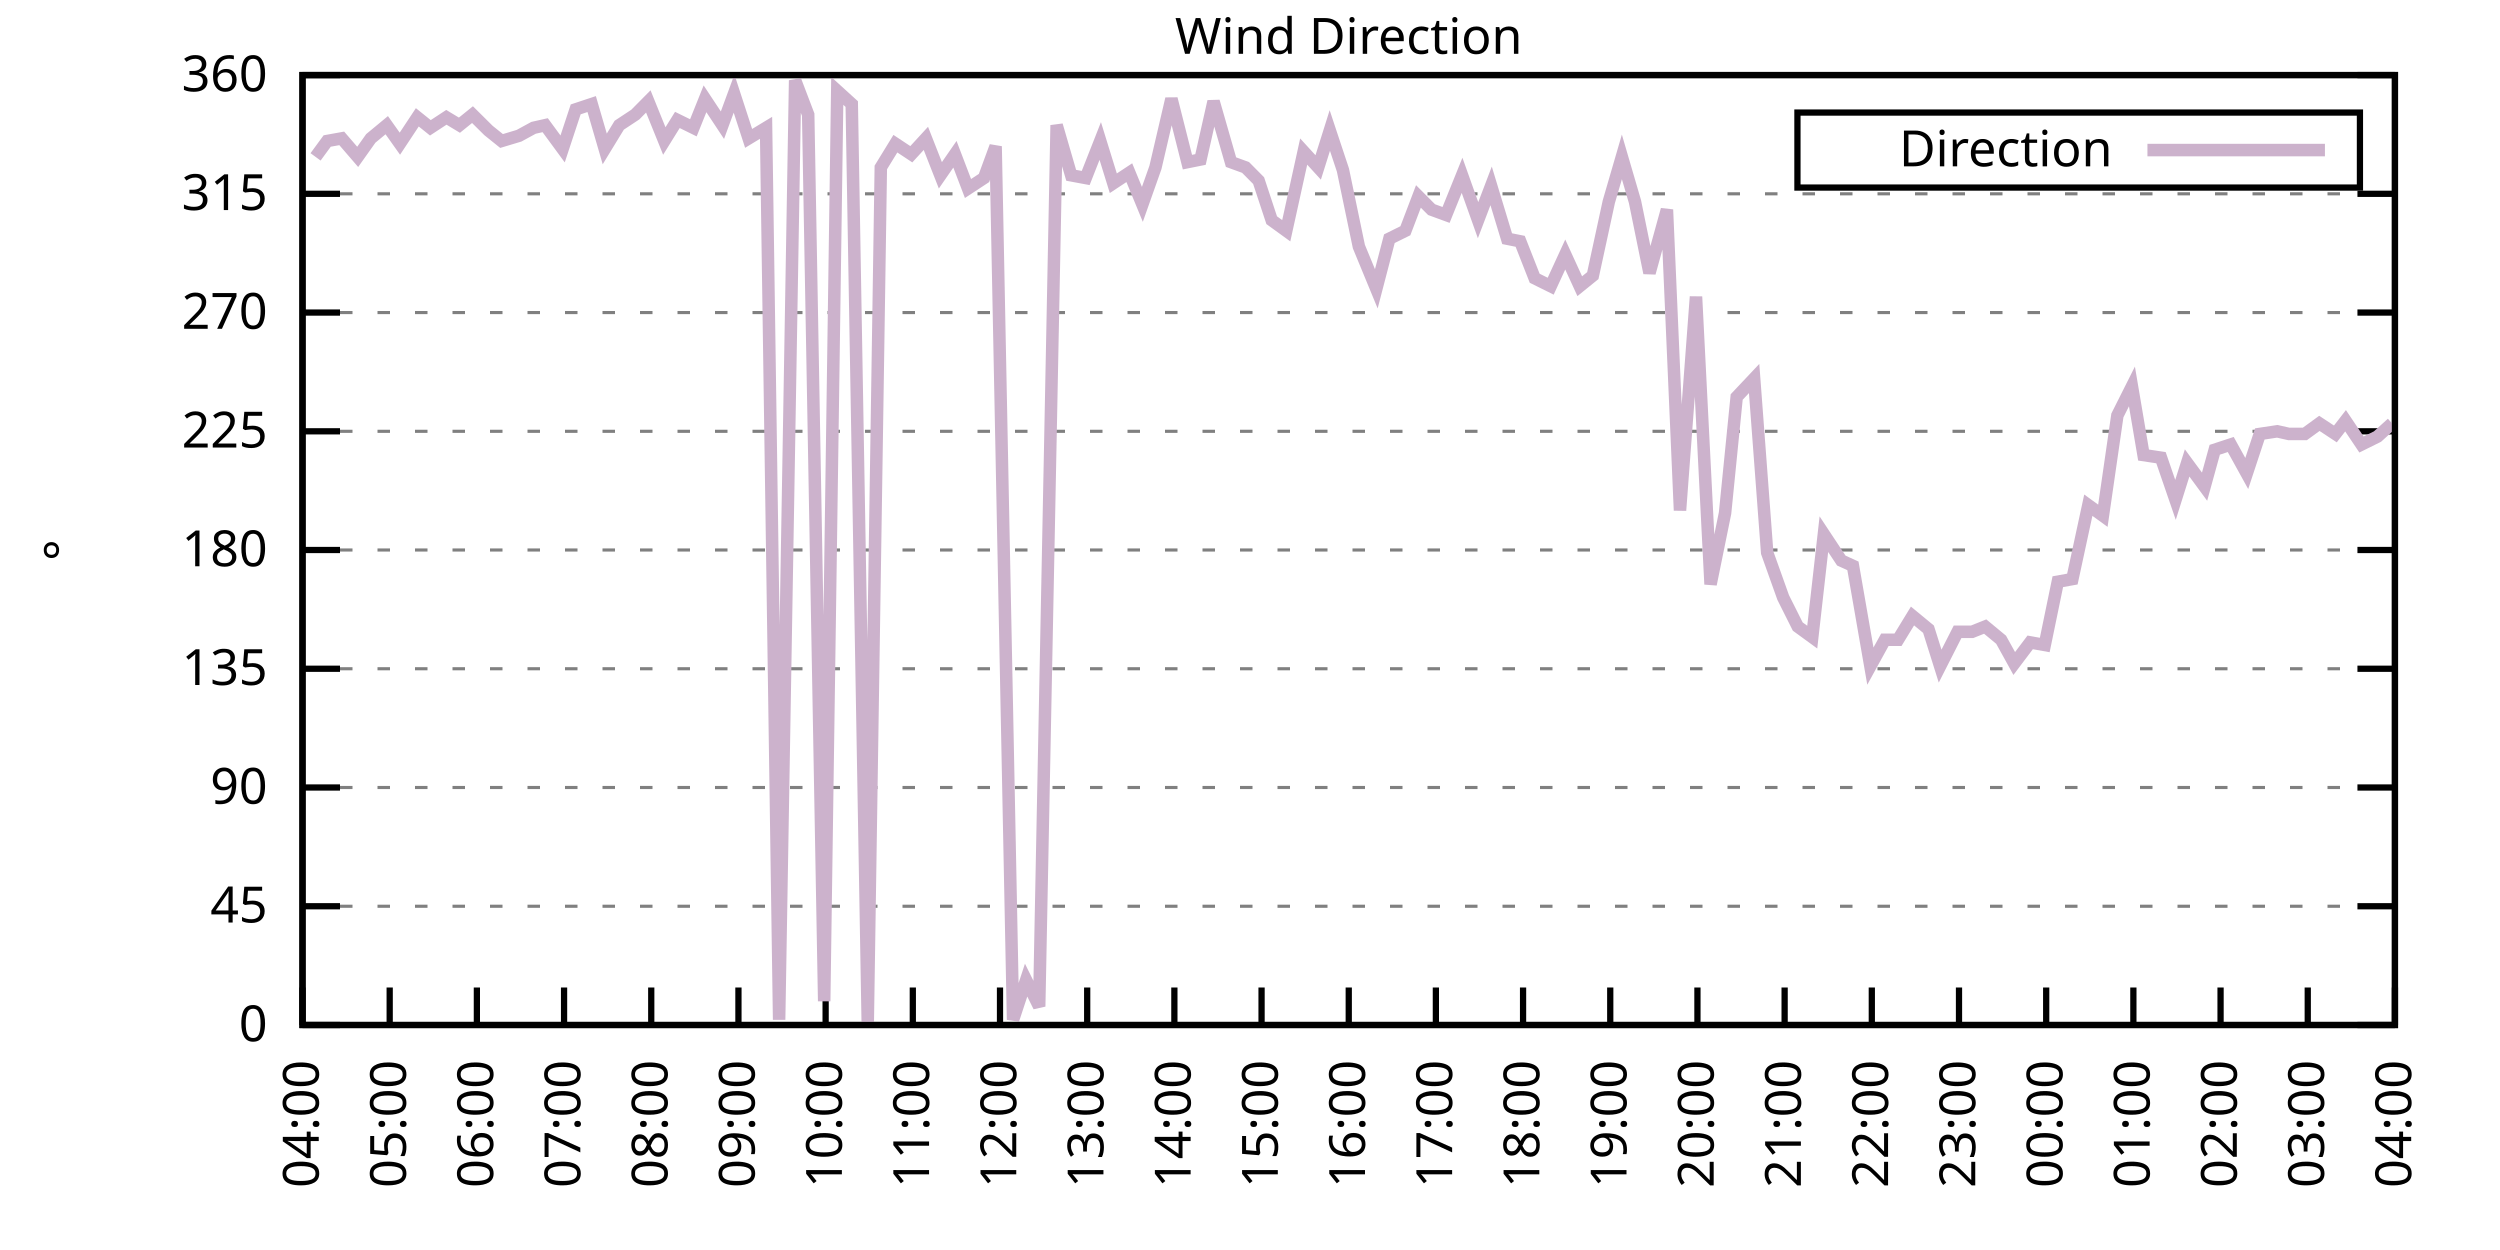
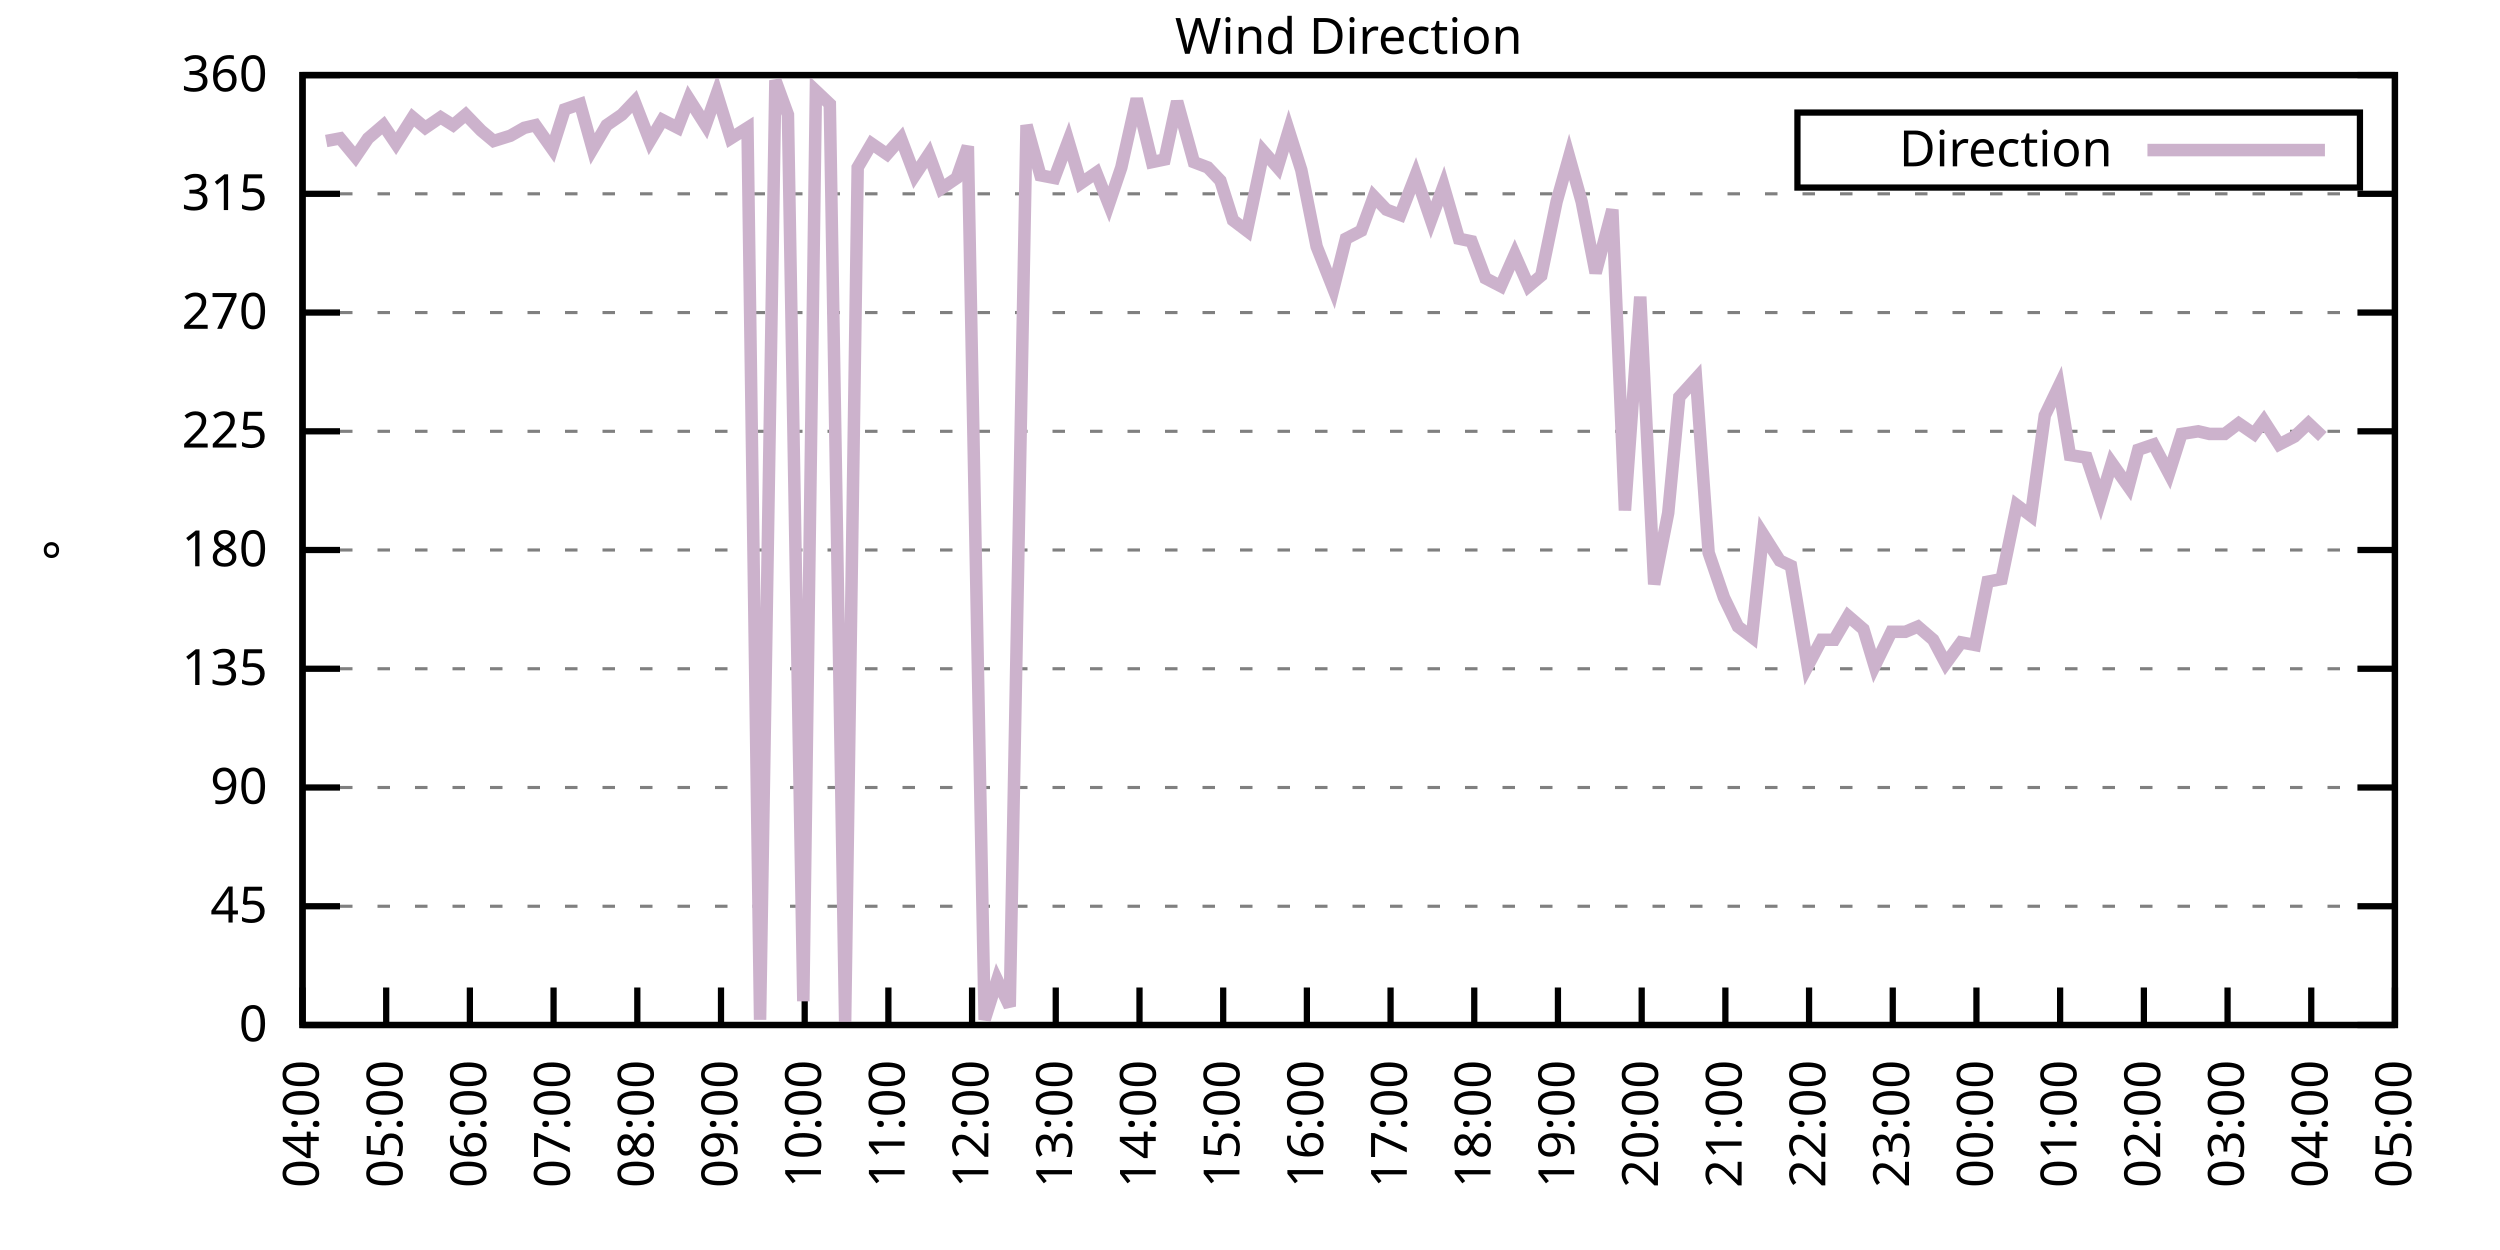
<svg xmlns="http://www.w3.org/2000/svg" xmlns:xlink="http://www.w3.org/1999/xlink" width="400" height="200" viewBox="0 0 400 200">
  <g id="gnuplot_canvas">
    <rect x="0" y="0" width="400" height="200" fill="none" />
    <defs>
      <circle id="gpDot" r="0.5" stroke-width="0.5" stroke="currentColor" />
      <path id="gpPt0" stroke-width="0.333" stroke="currentColor" d="M-1,0 h2 M0,-1 v2" />
      <path id="gpPt1" stroke-width="0.333" stroke="currentColor" d="M-1,-1 L1,1 M1,-1 L-1,1" />
      <path id="gpPt2" stroke-width="0.333" stroke="currentColor" d="M-1,0 L1,0 M0,-1 L0,1 M-1,-1 L1,1 M-1,1 L1,-1" />
      <rect id="gpPt3" stroke-width="0.333" stroke="currentColor" x="-1" y="-1" width="2" height="2" />
      <rect id="gpPt4" stroke-width="0.333" stroke="currentColor" fill="currentColor" x="-1" y="-1" width="2" height="2" />
      <circle id="gpPt5" stroke-width="0.333" stroke="currentColor" cx="0" cy="0" r="1" />
      <use xlink:href="#gpPt5" id="gpPt6" fill="currentColor" stroke="none" />
      <path id="gpPt7" stroke-width="0.333" stroke="currentColor" d="M0,-1.33 L-1.33,0.67 L1.33,0.67 z" />
      <use xlink:href="#gpPt7" id="gpPt8" fill="currentColor" stroke="none" />
      <use xlink:href="#gpPt7" id="gpPt9" stroke="currentColor" transform="rotate(180)" />
      <use xlink:href="#gpPt9" id="gpPt10" fill="currentColor" stroke="none" />
      <use xlink:href="#gpPt3" id="gpPt11" stroke="currentColor" transform="rotate(45)" />
      <use xlink:href="#gpPt11" id="gpPt12" fill="currentColor" stroke="none" />
      <path id="gpPt13" stroke-width="0.333" stroke="currentColor" d="M0,1.330 L1.265,0.411 L0.782,-1.067 L-0.782,-1.076 L-1.265,0.411 z" />
      <use xlink:href="#gpPt13" id="gpPt14" fill="currentColor" stroke="none" />
      <filter id="textbox" filterUnits="objectBoundingBox" x="0" y="0" height="1" width="1">
        <feFlood flood-color="white" flood-opacity="1" result="bgnd" />
        <feComposite in="SourceGraphic" in2="bgnd" operator="atop" />
      </filter>
      <filter id="greybox" filterUnits="objectBoundingBox" x="0" y="0" height="1" width="1">
        <feFlood flood-color="lightgrey" flood-opacity="1" result="grey" />
        <feComposite in="SourceGraphic" in2="grey" operator="atop" />
      </filter>
    </defs>
    <g fill="none" color="white" stroke="currentColor" stroke-width="1.00" stroke-linecap="butt" stroke-linejoin="miter">
</g>
    <g fill="none" color="black" stroke="currentColor" stroke-width="1.00" stroke-linecap="butt" stroke-linejoin="miter">
      <g stroke="none" shape-rendering="crispEdges">
        <polygon fill="rgb(255, 255, 255)" points="48.40,164.00 383.18,164.00 383.18,12.02 48.40,12.02 " />
      </g>
    </g>
    <g fill="none" color="black" stroke="currentColor" stroke-width="1.00" stroke-linecap="butt" stroke-linejoin="miter">
</g>
    <g fill="none" color="black" stroke="black" stroke-width="0.50" stroke-linecap="butt" stroke-linejoin="miter">
</g>
    <g fill="none" color="gray" stroke="currentColor" stroke-width="0.50" stroke-linecap="butt" stroke-linejoin="miter">
      <path stroke="gray" stroke-dasharray="2,4" class="gridline" d="M48.40,164.00 L383.19,164.00  " />
    </g>
    <g fill="none" color="gray" stroke="gray" stroke-width="1.00" stroke-linecap="butt" stroke-linejoin="miter">
</g>
    <g fill="none" color="black" stroke="currentColor" stroke-width="1.00" stroke-linecap="butt" stroke-linejoin="miter">
      <path stroke="black" d="M48.40,164.00 L54.40,164.00 M383.19,164.00 L377.19,164.00  " />
      <g transform="translate(42.80,166.60)" stroke="none" fill="black" font-family="Sans" font-size="8.00" text-anchor="end">
        <text>
          <tspan font-family="Sans"> 0</tspan>
        </text>
      </g>
    </g>
    <g fill="none" color="black" stroke="currentColor" stroke-width="1.00" stroke-linecap="butt" stroke-linejoin="miter">
</g>
    <g fill="none" color="black" stroke="black" stroke-width="0.50" stroke-linecap="butt" stroke-linejoin="miter">
</g>
    <g fill="none" color="gray" stroke="currentColor" stroke-width="0.50" stroke-linecap="butt" stroke-linejoin="miter">
      <path stroke="gray" stroke-dasharray="2,4" class="gridline" d="M48.40,145.00 L383.19,145.00  " />
    </g>
    <g fill="none" color="gray" stroke="gray" stroke-width="1.00" stroke-linecap="butt" stroke-linejoin="miter">
</g>
    <g fill="none" color="black" stroke="currentColor" stroke-width="1.00" stroke-linecap="butt" stroke-linejoin="miter">
      <path stroke="black" d="M48.40,145.00 L54.40,145.00 M383.19,145.00 L377.19,145.00  " />
      <g transform="translate(42.80,147.60)" stroke="none" fill="black" font-family="Sans" font-size="8.00" text-anchor="end">
        <text>
          <tspan font-family="Sans"> 45</tspan>
        </text>
      </g>
    </g>
    <g fill="none" color="black" stroke="currentColor" stroke-width="1.00" stroke-linecap="butt" stroke-linejoin="miter">
</g>
    <g fill="none" color="black" stroke="black" stroke-width="0.50" stroke-linecap="butt" stroke-linejoin="miter">
</g>
    <g fill="none" color="gray" stroke="currentColor" stroke-width="0.50" stroke-linecap="butt" stroke-linejoin="miter">
      <path stroke="gray" stroke-dasharray="2,4" class="gridline" d="M48.40,126.00 L383.19,126.00  " />
    </g>
    <g fill="none" color="gray" stroke="gray" stroke-width="1.00" stroke-linecap="butt" stroke-linejoin="miter">
</g>
    <g fill="none" color="black" stroke="currentColor" stroke-width="1.00" stroke-linecap="butt" stroke-linejoin="miter">
      <path stroke="black" d="M48.40,126.00 L54.40,126.00 M383.19,126.00 L377.19,126.00  " />
      <g transform="translate(42.80,128.60)" stroke="none" fill="black" font-family="Sans" font-size="8.00" text-anchor="end">
        <text>
          <tspan font-family="Sans"> 90</tspan>
        </text>
      </g>
    </g>
    <g fill="none" color="black" stroke="currentColor" stroke-width="1.00" stroke-linecap="butt" stroke-linejoin="miter">
</g>
    <g fill="none" color="black" stroke="black" stroke-width="0.50" stroke-linecap="butt" stroke-linejoin="miter">
</g>
    <g fill="none" color="gray" stroke="currentColor" stroke-width="0.50" stroke-linecap="butt" stroke-linejoin="miter">
      <path stroke="gray" stroke-dasharray="2,4" class="gridline" d="M48.40,107.00 L383.19,107.00  " />
    </g>
    <g fill="none" color="gray" stroke="gray" stroke-width="1.00" stroke-linecap="butt" stroke-linejoin="miter">
</g>
    <g fill="none" color="black" stroke="currentColor" stroke-width="1.00" stroke-linecap="butt" stroke-linejoin="miter">
      <path stroke="black" d="M48.40,107.00 L54.40,107.00 M383.19,107.00 L377.19,107.00  " />
      <g transform="translate(42.80,109.60)" stroke="none" fill="black" font-family="Sans" font-size="8.00" text-anchor="end">
        <text>
          <tspan font-family="Sans"> 135</tspan>
        </text>
      </g>
    </g>
    <g fill="none" color="black" stroke="currentColor" stroke-width="1.00" stroke-linecap="butt" stroke-linejoin="miter">
</g>
    <g fill="none" color="black" stroke="black" stroke-width="0.50" stroke-linecap="butt" stroke-linejoin="miter">
</g>
    <g fill="none" color="gray" stroke="currentColor" stroke-width="0.50" stroke-linecap="butt" stroke-linejoin="miter">
      <path stroke="gray" stroke-dasharray="2,4" class="gridline" d="M48.40,88.00 L383.19,88.00  " />
    </g>
    <g fill="none" color="gray" stroke="gray" stroke-width="1.00" stroke-linecap="butt" stroke-linejoin="miter">
</g>
    <g fill="none" color="black" stroke="currentColor" stroke-width="1.00" stroke-linecap="butt" stroke-linejoin="miter">
      <path stroke="black" d="M48.40,88.00 L54.40,88.00 M383.19,88.00 L377.19,88.00  " />
      <g transform="translate(42.80,90.60)" stroke="none" fill="black" font-family="Sans" font-size="8.00" text-anchor="end">
        <text>
          <tspan font-family="Sans"> 180</tspan>
        </text>
      </g>
    </g>
    <g fill="none" color="black" stroke="currentColor" stroke-width="1.00" stroke-linecap="butt" stroke-linejoin="miter">
</g>
    <g fill="none" color="black" stroke="black" stroke-width="0.50" stroke-linecap="butt" stroke-linejoin="miter">
</g>
    <g fill="none" color="gray" stroke="currentColor" stroke-width="0.50" stroke-linecap="butt" stroke-linejoin="miter">
      <path stroke="gray" stroke-dasharray="2,4" class="gridline" d="M48.40,69.01 L383.19,69.01  " />
    </g>
    <g fill="none" color="gray" stroke="gray" stroke-width="1.00" stroke-linecap="butt" stroke-linejoin="miter">
</g>
    <g fill="none" color="black" stroke="currentColor" stroke-width="1.00" stroke-linecap="butt" stroke-linejoin="miter">
      <path stroke="black" d="M48.40,69.01 L54.40,69.01 M383.19,69.01 L377.19,69.01  " />
      <g transform="translate(42.80,71.61)" stroke="none" fill="black" font-family="Sans" font-size="8.00" text-anchor="end">
        <text>
          <tspan font-family="Sans"> 225</tspan>
        </text>
      </g>
    </g>
    <g fill="none" color="black" stroke="currentColor" stroke-width="1.00" stroke-linecap="butt" stroke-linejoin="miter">
</g>
    <g fill="none" color="black" stroke="black" stroke-width="0.50" stroke-linecap="butt" stroke-linejoin="miter">
</g>
    <g fill="none" color="gray" stroke="currentColor" stroke-width="0.50" stroke-linecap="butt" stroke-linejoin="miter">
      <path stroke="gray" stroke-dasharray="2,4" class="gridline" d="M48.40,50.01 L383.19,50.01  " />
    </g>
    <g fill="none" color="gray" stroke="gray" stroke-width="1.00" stroke-linecap="butt" stroke-linejoin="miter">
</g>
    <g fill="none" color="black" stroke="currentColor" stroke-width="1.00" stroke-linecap="butt" stroke-linejoin="miter">
      <path stroke="black" d="M48.40,50.01 L54.40,50.01 M383.19,50.01 L377.19,50.01  " />
      <g transform="translate(42.80,52.61)" stroke="none" fill="black" font-family="Sans" font-size="8.00" text-anchor="end">
        <text>
          <tspan font-family="Sans"> 270</tspan>
        </text>
      </g>
    </g>
    <g fill="none" color="black" stroke="currentColor" stroke-width="1.00" stroke-linecap="butt" stroke-linejoin="miter">
</g>
    <g fill="none" color="black" stroke="black" stroke-width="0.50" stroke-linecap="butt" stroke-linejoin="miter">
</g>
    <g fill="none" color="gray" stroke="currentColor" stroke-width="0.50" stroke-linecap="butt" stroke-linejoin="miter">
      <path stroke="gray" stroke-dasharray="2,4" class="gridline" d="M48.40,31.01 L383.19,31.01  " />
    </g>
    <g fill="none" color="gray" stroke="gray" stroke-width="1.00" stroke-linecap="butt" stroke-linejoin="miter">
</g>
    <g fill="none" color="black" stroke="currentColor" stroke-width="1.00" stroke-linecap="butt" stroke-linejoin="miter">
      <path stroke="black" d="M48.40,31.01 L54.40,31.01 M383.19,31.01 L377.19,31.01  " />
      <g transform="translate(42.80,33.61)" stroke="none" fill="black" font-family="Sans" font-size="8.00" text-anchor="end">
        <text>
          <tspan font-family="Sans"> 315</tspan>
        </text>
      </g>
    </g>
    <g fill="none" color="black" stroke="currentColor" stroke-width="1.00" stroke-linecap="butt" stroke-linejoin="miter">
</g>
    <g fill="none" color="black" stroke="black" stroke-width="0.50" stroke-linecap="butt" stroke-linejoin="miter">
</g>
    <g fill="none" color="gray" stroke="currentColor" stroke-width="0.50" stroke-linecap="butt" stroke-linejoin="miter">
      <path stroke="gray" stroke-dasharray="2,4" class="gridline" d="M48.40,12.01 L383.19,12.01  " />
    </g>
    <g fill="none" color="gray" stroke="gray" stroke-width="1.00" stroke-linecap="butt" stroke-linejoin="miter">
</g>
    <g fill="none" color="black" stroke="currentColor" stroke-width="1.00" stroke-linecap="butt" stroke-linejoin="miter">
      <path stroke="black" d="M48.40,12.01 L54.40,12.01 M383.19,12.01 L377.19,12.01  " />
      <g transform="translate(42.80,14.61)" stroke="none" fill="black" font-family="Sans" font-size="8.00" text-anchor="end">
        <text>
          <tspan font-family="Sans"> 360</tspan>
        </text>
      </g>
    </g>
    <g fill="none" color="black" stroke="currentColor" stroke-width="1.00" stroke-linecap="butt" stroke-linejoin="miter">
      <path stroke="black" d="M48.40,164.00 L48.40,158.00  " />
      <g transform="translate(51.00,169.60) rotate(270.00)" stroke="none" fill="black" font-family="Sans" font-size="8.00" text-anchor="end">
        <text>
          <tspan font-family="Sans">04:00</tspan>
        </text>
      </g>
    </g>
    <g fill="none" color="black" stroke="currentColor" stroke-width="1.00" stroke-linecap="butt" stroke-linejoin="miter">
-       <path stroke="black" d="M62.35,164.00 L62.35,158.00  " />
-       <g transform="translate(64.95,169.60) rotate(270.00)" stroke="none" fill="black" font-family="Sans" font-size="8.00" text-anchor="end">
+       <path stroke="black" d="M61.79,164.00 L61.79,158.00  " />
+       <g transform="translate(64.39,169.60) rotate(270.00)" stroke="none" fill="black" font-family="Sans" font-size="8.00" text-anchor="end">
        <text>
          <tspan font-family="Sans">05:00</tspan>
        </text>
      </g>
    </g>
    <g fill="none" color="black" stroke="currentColor" stroke-width="1.00" stroke-linecap="butt" stroke-linejoin="miter">
-       <path stroke="black" d="M76.30,164.00 L76.30,158.00  " />
-       <g transform="translate(78.90,169.60) rotate(270.00)" stroke="none" fill="black" font-family="Sans" font-size="8.00" text-anchor="end">
+       <path stroke="black" d="M75.18,164.00 L75.18,158.00  " />
+       <g transform="translate(77.78,169.60) rotate(270.00)" stroke="none" fill="black" font-family="Sans" font-size="8.00" text-anchor="end">
        <text>
          <tspan font-family="Sans">06:00</tspan>
        </text>
      </g>
    </g>
    <g fill="none" color="black" stroke="currentColor" stroke-width="1.00" stroke-linecap="butt" stroke-linejoin="miter">
-       <path stroke="black" d="M90.25,164.00 L90.25,158.00  " />
-       <g transform="translate(92.85,169.60) rotate(270.00)" stroke="none" fill="black" font-family="Sans" font-size="8.00" text-anchor="end">
+       <path stroke="black" d="M88.57,164.00 L88.57,158.00  " />
+       <g transform="translate(91.17,169.60) rotate(270.00)" stroke="none" fill="black" font-family="Sans" font-size="8.00" text-anchor="end">
        <text>
          <tspan font-family="Sans">07:00</tspan>
        </text>
      </g>
    </g>
    <g fill="none" color="black" stroke="currentColor" stroke-width="1.00" stroke-linecap="butt" stroke-linejoin="miter">
-       <path stroke="black" d="M104.20,164.00 L104.20,158.00  " />
-       <g transform="translate(106.80,169.60) rotate(270.00)" stroke="none" fill="black" font-family="Sans" font-size="8.00" text-anchor="end">
+       <path stroke="black" d="M101.97,164.00 L101.97,158.00  " />
+       <g transform="translate(104.57,169.60) rotate(270.00)" stroke="none" fill="black" font-family="Sans" font-size="8.00" text-anchor="end">
        <text>
          <tspan font-family="Sans">08:00</tspan>
        </text>
      </g>
    </g>
    <g fill="none" color="black" stroke="currentColor" stroke-width="1.00" stroke-linecap="butt" stroke-linejoin="miter">
-       <path stroke="black" d="M118.15,164.00 L118.15,158.00  " />
-       <g transform="translate(120.75,169.60) rotate(270.00)" stroke="none" fill="black" font-family="Sans" font-size="8.00" text-anchor="end">
+       <path stroke="black" d="M115.36,164.00 L115.36,158.00  " />
+       <g transform="translate(117.96,169.60) rotate(270.00)" stroke="none" fill="black" font-family="Sans" font-size="8.00" text-anchor="end">
        <text>
          <tspan font-family="Sans">09:00</tspan>
        </text>
      </g>
    </g>
    <g fill="none" color="black" stroke="currentColor" stroke-width="1.00" stroke-linecap="butt" stroke-linejoin="miter">
-       <path stroke="black" d="M132.10,164.00 L132.10,158.00  " />
-       <g transform="translate(134.70,169.60) rotate(270.00)" stroke="none" fill="black" font-family="Sans" font-size="8.00" text-anchor="end">
+       <path stroke="black" d="M128.75,164.00 L128.75,158.00  " />
+       <g transform="translate(131.35,169.60) rotate(270.00)" stroke="none" fill="black" font-family="Sans" font-size="8.00" text-anchor="end">
        <text>
          <tspan font-family="Sans">10:00</tspan>
        </text>
      </g>
    </g>
    <g fill="none" color="black" stroke="currentColor" stroke-width="1.00" stroke-linecap="butt" stroke-linejoin="miter">
-       <path stroke="black" d="M146.05,164.00 L146.05,158.00  " />
-       <g transform="translate(148.65,169.60) rotate(270.00)" stroke="none" fill="black" font-family="Sans" font-size="8.00" text-anchor="end">
+       <path stroke="black" d="M142.14,164.00 L142.14,158.00  " />
+       <g transform="translate(144.74,169.60) rotate(270.00)" stroke="none" fill="black" font-family="Sans" font-size="8.00" text-anchor="end">
        <text>
          <tspan font-family="Sans">11:00</tspan>
        </text>
      </g>
    </g>
    <g fill="none" color="black" stroke="currentColor" stroke-width="1.00" stroke-linecap="butt" stroke-linejoin="miter">
-       <path stroke="black" d="M160.00,164.00 L160.00,158.00  " />
-       <g transform="translate(162.60,169.60) rotate(270.00)" stroke="none" fill="black" font-family="Sans" font-size="8.00" text-anchor="end">
+       <path stroke="black" d="M155.53,164.00 L155.53,158.00  " />
+       <g transform="translate(158.13,169.60) rotate(270.00)" stroke="none" fill="black" font-family="Sans" font-size="8.00" text-anchor="end">
        <text>
          <tspan font-family="Sans">12:00</tspan>
        </text>
      </g>
    </g>
    <g fill="none" color="black" stroke="currentColor" stroke-width="1.00" stroke-linecap="butt" stroke-linejoin="miter">
-       <path stroke="black" d="M173.95,164.00 L173.95,158.00  " />
-       <g transform="translate(176.55,169.60) rotate(270.00)" stroke="none" fill="black" font-family="Sans" font-size="8.00" text-anchor="end">
+       <path stroke="black" d="M168.92,164.00 L168.92,158.00  " />
+       <g transform="translate(171.52,169.60) rotate(270.00)" stroke="none" fill="black" font-family="Sans" font-size="8.00" text-anchor="end">
        <text>
          <tspan font-family="Sans">13:00</tspan>
        </text>
      </g>
    </g>
    <g fill="none" color="black" stroke="currentColor" stroke-width="1.00" stroke-linecap="butt" stroke-linejoin="miter">
-       <path stroke="black" d="M187.90,164.00 L187.90,158.00  " />
-       <g transform="translate(190.50,169.60) rotate(270.00)" stroke="none" fill="black" font-family="Sans" font-size="8.00" text-anchor="end">
+       <path stroke="black" d="M182.32,164.00 L182.32,158.00  " />
+       <g transform="translate(184.92,169.60) rotate(270.00)" stroke="none" fill="black" font-family="Sans" font-size="8.00" text-anchor="end">
        <text>
          <tspan font-family="Sans">14:00</tspan>
        </text>
      </g>
    </g>
    <g fill="none" color="black" stroke="currentColor" stroke-width="1.00" stroke-linecap="butt" stroke-linejoin="miter">
-       <path stroke="black" d="M201.85,164.00 L201.85,158.00  " />
-       <g transform="translate(204.45,169.60) rotate(270.00)" stroke="none" fill="black" font-family="Sans" font-size="8.00" text-anchor="end">
+       <path stroke="black" d="M195.71,164.00 L195.71,158.00  " />
+       <g transform="translate(198.31,169.60) rotate(270.00)" stroke="none" fill="black" font-family="Sans" font-size="8.00" text-anchor="end">
        <text>
          <tspan font-family="Sans">15:00</tspan>
        </text>
      </g>
    </g>
    <g fill="none" color="black" stroke="currentColor" stroke-width="1.00" stroke-linecap="butt" stroke-linejoin="miter">
-       <path stroke="black" d="M215.80,164.00 L215.80,158.00  " />
-       <g transform="translate(218.40,169.60) rotate(270.00)" stroke="none" fill="black" font-family="Sans" font-size="8.00" text-anchor="end">
+       <path stroke="black" d="M209.10,164.00 L209.10,158.00  " />
+       <g transform="translate(211.70,169.60) rotate(270.00)" stroke="none" fill="black" font-family="Sans" font-size="8.00" text-anchor="end">
        <text>
          <tspan font-family="Sans">16:00</tspan>
        </text>
      </g>
    </g>
    <g fill="none" color="black" stroke="currentColor" stroke-width="1.00" stroke-linecap="butt" stroke-linejoin="miter">
-       <path stroke="black" d="M229.74,164.00 L229.74,158.00  " />
-       <g transform="translate(232.34,169.60) rotate(270.00)" stroke="none" fill="black" font-family="Sans" font-size="8.00" text-anchor="end">
+       <path stroke="black" d="M222.49,164.00 L222.49,158.00  " />
+       <g transform="translate(225.09,169.60) rotate(270.00)" stroke="none" fill="black" font-family="Sans" font-size="8.00" text-anchor="end">
        <text>
          <tspan font-family="Sans">17:00</tspan>
        </text>
      </g>
    </g>
    <g fill="none" color="black" stroke="currentColor" stroke-width="1.00" stroke-linecap="butt" stroke-linejoin="miter">
-       <path stroke="black" d="M243.69,164.00 L243.69,158.00  " />
-       <g transform="translate(246.29,169.60) rotate(270.00)" stroke="none" fill="black" font-family="Sans" font-size="8.00" text-anchor="end">
+       <path stroke="black" d="M235.88,164.00 L235.88,158.00  " />
+       <g transform="translate(238.48,169.60) rotate(270.00)" stroke="none" fill="black" font-family="Sans" font-size="8.00" text-anchor="end">
        <text>
          <tspan font-family="Sans">18:00</tspan>
        </text>
      </g>
    </g>
    <g fill="none" color="black" stroke="currentColor" stroke-width="1.00" stroke-linecap="butt" stroke-linejoin="miter">
-       <path stroke="black" d="M257.64,164.00 L257.64,158.00  " />
-       <g transform="translate(260.24,169.60) rotate(270.00)" stroke="none" fill="black" font-family="Sans" font-size="8.00" text-anchor="end">
+       <path stroke="black" d="M249.27,164.00 L249.27,158.00  " />
+       <g transform="translate(251.87,169.60) rotate(270.00)" stroke="none" fill="black" font-family="Sans" font-size="8.00" text-anchor="end">
        <text>
          <tspan font-family="Sans">19:00</tspan>
        </text>
      </g>
    </g>
    <g fill="none" color="black" stroke="currentColor" stroke-width="1.00" stroke-linecap="butt" stroke-linejoin="miter">
-       <path stroke="black" d="M271.59,164.00 L271.59,158.00  " />
-       <g transform="translate(274.19,169.60) rotate(270.00)" stroke="none" fill="black" font-family="Sans" font-size="8.00" text-anchor="end">
+       <path stroke="black" d="M262.67,164.00 L262.67,158.00  " />
+       <g transform="translate(265.27,169.60) rotate(270.00)" stroke="none" fill="black" font-family="Sans" font-size="8.00" text-anchor="end">
        <text>
          <tspan font-family="Sans">20:00</tspan>
        </text>
      </g>
    </g>
    <g fill="none" color="black" stroke="currentColor" stroke-width="1.00" stroke-linecap="butt" stroke-linejoin="miter">
-       <path stroke="black" d="M285.54,164.00 L285.54,158.00  " />
-       <g transform="translate(288.14,169.60) rotate(270.00)" stroke="none" fill="black" font-family="Sans" font-size="8.00" text-anchor="end">
+       <path stroke="black" d="M276.06,164.00 L276.06,158.00  " />
+       <g transform="translate(278.66,169.60) rotate(270.00)" stroke="none" fill="black" font-family="Sans" font-size="8.00" text-anchor="end">
        <text>
          <tspan font-family="Sans">21:00</tspan>
        </text>
      </g>
    </g>
    <g fill="none" color="black" stroke="currentColor" stroke-width="1.00" stroke-linecap="butt" stroke-linejoin="miter">
-       <path stroke="black" d="M299.49,164.00 L299.49,158.00  " />
-       <g transform="translate(302.09,169.60) rotate(270.00)" stroke="none" fill="black" font-family="Sans" font-size="8.00" text-anchor="end">
+       <path stroke="black" d="M289.45,164.00 L289.45,158.00  " />
+       <g transform="translate(292.05,169.60) rotate(270.00)" stroke="none" fill="black" font-family="Sans" font-size="8.00" text-anchor="end">
        <text>
          <tspan font-family="Sans">22:00</tspan>
        </text>
      </g>
    </g>
    <g fill="none" color="black" stroke="currentColor" stroke-width="1.00" stroke-linecap="butt" stroke-linejoin="miter">
-       <path stroke="black" d="M313.44,164.00 L313.44,158.00  " />
-       <g transform="translate(316.04,169.60) rotate(270.00)" stroke="none" fill="black" font-family="Sans" font-size="8.00" text-anchor="end">
+       <path stroke="black" d="M302.84,164.00 L302.84,158.00  " />
+       <g transform="translate(305.44,169.60) rotate(270.00)" stroke="none" fill="black" font-family="Sans" font-size="8.00" text-anchor="end">
        <text>
          <tspan font-family="Sans">23:00</tspan>
        </text>
      </g>
    </g>
    <g fill="none" color="black" stroke="currentColor" stroke-width="1.00" stroke-linecap="butt" stroke-linejoin="miter">
-       <path stroke="black" d="M327.39,164.00 L327.39,158.00  " />
-       <g transform="translate(329.99,169.60) rotate(270.00)" stroke="none" fill="black" font-family="Sans" font-size="8.00" text-anchor="end">
+       <path stroke="black" d="M316.23,164.00 L316.23,158.00  " />
+       <g transform="translate(318.83,169.60) rotate(270.00)" stroke="none" fill="black" font-family="Sans" font-size="8.00" text-anchor="end">
        <text>
          <tspan font-family="Sans">00:00</tspan>
        </text>
      </g>
    </g>
    <g fill="none" color="black" stroke="currentColor" stroke-width="1.00" stroke-linecap="butt" stroke-linejoin="miter">
-       <path stroke="black" d="M341.34,164.00 L341.34,158.00  " />
-       <g transform="translate(343.94,169.60) rotate(270.00)" stroke="none" fill="black" font-family="Sans" font-size="8.00" text-anchor="end">
+       <path stroke="black" d="M329.62,164.00 L329.62,158.00  " />
+       <g transform="translate(332.22,169.60) rotate(270.00)" stroke="none" fill="black" font-family="Sans" font-size="8.00" text-anchor="end">
        <text>
          <tspan font-family="Sans">01:00</tspan>
        </text>
      </g>
    </g>
    <g fill="none" color="black" stroke="currentColor" stroke-width="1.00" stroke-linecap="butt" stroke-linejoin="miter">
-       <path stroke="black" d="M355.29,164.00 L355.29,158.00  " />
-       <g transform="translate(357.89,169.60) rotate(270.00)" stroke="none" fill="black" font-family="Sans" font-size="8.00" text-anchor="end">
+       <path stroke="black" d="M343.02,164.00 L343.02,158.00  " />
+       <g transform="translate(345.62,169.60) rotate(270.00)" stroke="none" fill="black" font-family="Sans" font-size="8.00" text-anchor="end">
        <text>
          <tspan font-family="Sans">02:00</tspan>
        </text>
      </g>
    </g>
    <g fill="none" color="black" stroke="currentColor" stroke-width="1.00" stroke-linecap="butt" stroke-linejoin="miter">
-       <path stroke="black" d="M369.24,164.00 L369.24,158.00  " />
-       <g transform="translate(371.84,169.60) rotate(270.00)" stroke="none" fill="black" font-family="Sans" font-size="8.00" text-anchor="end">
+       <path stroke="black" d="M356.41,164.00 L356.41,158.00  " />
+       <g transform="translate(359.01,169.60) rotate(270.00)" stroke="none" fill="black" font-family="Sans" font-size="8.00" text-anchor="end">
        <text>
          <tspan font-family="Sans">03:00</tspan>
+         </text>
+       </g>
+     </g>
+     <g fill="none" color="black" stroke="currentColor" stroke-width="1.00" stroke-linecap="butt" stroke-linejoin="miter">
+       <path stroke="black" d="M369.80,164.00 L369.80,158.00  " />
+       <g transform="translate(372.40,169.60) rotate(270.00)" stroke="none" fill="black" font-family="Sans" font-size="8.00" text-anchor="end">
+         <text>
+           <tspan font-family="Sans">04:00</tspan>
        </text>
      </g>
    </g>
    <g fill="none" color="black" stroke="currentColor" stroke-width="1.00" stroke-linecap="butt" stroke-linejoin="miter">
      <path stroke="black" d="M383.19,164.00 L383.19,158.00  " />
      <g transform="translate(385.79,169.60) rotate(270.00)" stroke="none" fill="black" font-family="Sans" font-size="8.00" text-anchor="end">
        <text>
-           <tspan font-family="Sans">04:00</tspan>
+           <tspan font-family="Sans">05:00</tspan>
        </text>
      </g>
    </g>
    <g fill="none" color="black" stroke="currentColor" stroke-width="1.00" stroke-linecap="butt" stroke-linejoin="miter">
</g>
    <g fill="none" color="black" stroke="currentColor" stroke-width="1.00" stroke-linecap="butt" stroke-linejoin="miter">
      <path stroke="black" d="M48.40,12.01 L48.40,164.00 L383.19,164.00 L383.19,12.01 L48.40,12.01 Z  " />
    </g>
    <g fill="none" color="black" stroke="currentColor" stroke-width="1.00" stroke-linecap="butt" stroke-linejoin="miter">
</g>
    <g fill="none" color="black" stroke="currentColor" stroke-width="1.00" stroke-linecap="butt" stroke-linejoin="miter">
      <path stroke="black" d="M287.59,30.01 L287.59,18.01 L377.59,18.01 L377.59,30.01 L287.59,30.01 Z  " />
    </g>
    <g id="Wind_direction_plot_1">
      <g fill="none" color="white" stroke="black" stroke-width="2.00" stroke-linecap="butt" stroke-linejoin="miter">
</g>
      <g fill="none" color="black" stroke="currentColor" stroke-width="2.00" stroke-linecap="butt" stroke-linejoin="miter">
        <g transform="translate(337.99,26.61)" stroke="none" fill="black" font-family="Sans" font-size="8.00" text-anchor="end">
          <text>
            <tspan font-family="Sans">Direction</tspan>
          </text>
        </g>
      </g>
      <g fill="none" color="black" stroke="currentColor" stroke-width="2.00" stroke-linecap="butt" stroke-linejoin="miter">
-         <path stroke="rgb(204, 178, 204)" d="M343.59,24.01 L371.99,24.01 M50.49,25.10 L52.35,22.56 L54.68,22.14 L57.23,25.10 L59.33,22.14 L61.88,20.03   L63.98,22.99 L66.77,18.77 L68.86,20.45 L71.42,18.77 L73.51,20.03 L75.60,18.34 L78.16,20.88 L80.25,22.56   L83.04,21.72 L85.37,20.45 L87.23,20.03 L90.02,23.83 L92.11,17.50 L94.67,16.65 L96.76,23.83 L99.08,20.03   L101.64,18.34 L103.73,16.23 L106.29,22.56 L108.38,19.19 L110.94,20.45 L112.80,15.81 L115.59,20.03 L117.45,14.97   L119.78,22.14 L122.57,20.45 L124.66,163.16 L127.22,12.85 L129.31,18.34 L131.87,160.20 L133.96,14.54 L136.28,16.65   L138.84,163.58 L140.93,26.79 L143.26,22.99 L145.81,24.68 L148.14,22.14 L150.46,28.05 L152.79,24.68 L154.88,30.16   L157.44,28.48 L159.30,23.41 L162.09,163.16 L164.18,156.82 L166.27,161.04 L169.06,20.03 L171.39,28.05 L173.71,28.48   L176.04,22.56 L178.13,29.32 L180.69,27.63 L182.78,32.70 L184.87,26.79 L187.43,15.81 L189.99,25.94 L192.08,25.52   L194.17,16.23 L196.96,25.94 L199.29,26.79 L201.38,28.90 L203.47,35.23 L205.80,36.92 L208.59,24.25 L210.91,26.79   L212.77,20.88 L214.87,27.21 L217.42,39.45 L220.21,46.21 L222.30,38.19 L224.86,36.92 L226.95,31.43 L229.05,33.54   L231.37,34.39 L233.93,28.05 L236.49,35.23 L238.58,29.74 L241.14,38.19 L243.23,38.61 L245.55,44.52 L248.11,45.79   L250.44,40.72 L252.76,45.79 L254.85,44.10 L257.41,32.28 L259.50,25.10 L261.60,32.28 L263.92,43.67 L266.71,33.54   L268.80,81.67 L271.36,47.47 L273.69,93.49 L276.01,82.09 L277.87,63.52 L280.66,60.56 L282.75,88.43 L285.31,95.60   L287.64,100.25 L289.96,101.94 L291.82,85.47 L294.61,89.69 L296.47,90.54 L299.26,106.58 L301.58,102.36 L303.68,102.36   L306.00,98.56 L308.56,100.67 L310.42,106.58 L313.21,101.09 L315.53,101.09 L317.63,100.25 L320.18,102.36 L322.28,106.16   L324.83,102.78 L327.16,103.20 L329.25,93.07 L331.58,92.65 L334.13,80.83 L336.46,82.52 L338.78,66.47 L341.11,61.83   L342.97,72.81 L345.76,73.23 L348.08,79.98 L349.94,74.07 L352.73,77.87 L354.36,71.96 L356.92,71.12 L359.48,75.76   L361.57,69.43 L364.36,69.01 L366.22,69.43 L368.78,69.43 L371.10,67.74 L373.66,69.43 L375.29,67.32 L377.84,71.12   L380.40,69.85 L382.73,67.74  " />
+         <path stroke="rgb(204, 178, 204)" d="M343.59,24.01 L371.99,24.01 M52.19,22.56 L54.43,22.14 L56.88,25.10 L58.89,22.14 L61.35,20.03 L63.35,22.99   L66.03,18.77 L68.04,20.45 L70.50,18.77 L72.50,20.03 L74.51,18.34 L76.97,20.88 L78.98,22.56 L81.66,21.72   L83.89,20.45 L85.67,20.03 L88.35,23.83 L90.36,17.50 L92.82,16.65 L94.82,23.83 L97.06,20.03 L99.51,18.34   L101.52,16.23 L103.98,22.56 L105.98,19.19 L108.44,20.45 L110.22,15.81 L112.90,20.03 L114.69,14.97 L116.92,22.14   L119.60,20.45 L121.61,163.16 L124.06,12.85 L126.07,18.34 L128.53,160.20 L130.54,14.54 L132.77,16.65 L135.22,163.58   L137.23,26.79 L139.46,22.99 L141.92,24.68 L144.15,22.14 L146.38,28.05 L148.61,24.68 L150.62,30.16 L153.08,28.48   L154.86,23.41 L157.54,163.16 L159.55,156.82 L161.56,161.04 L164.24,20.03 L166.47,28.05 L168.70,28.48 L170.93,22.56   L172.94,29.32 L175.40,27.63 L177.41,32.70 L179.41,26.79 L181.87,15.81 L184.32,25.94 L186.33,25.52 L188.34,16.23   L191.02,25.94 L193.25,26.79 L195.26,28.90 L197.27,35.23 L199.50,36.92 L202.18,24.25 L204.41,26.79 L206.20,20.88   L208.21,27.21 L210.66,39.45 L213.34,46.21 L215.35,38.19 L217.80,36.92 L219.81,31.43 L221.82,33.54 L224.05,34.39   L226.51,28.05 L228.96,35.23 L230.97,29.74 L233.43,38.19 L235.44,38.61 L237.67,44.52 L240.12,45.79 L242.36,40.72   L244.59,45.79 L246.60,44.10 L249.05,32.28 L251.06,25.10 L253.07,32.28 L255.30,43.67 L257.98,33.54 L259.99,81.67   L262.44,47.47 L264.67,93.49 L266.91,82.09 L268.69,63.52 L271.37,60.56 L273.38,88.43 L275.83,95.60 L278.07,100.25   L280.30,101.94 L282.08,85.47 L284.76,89.69 L286.55,90.54 L289.23,106.58 L291.46,102.36 L293.47,102.36 L295.70,98.56   L298.15,100.67 L299.94,106.58 L302.62,101.09 L304.85,101.09 L306.86,100.25 L309.31,102.36 L311.32,106.16 L313.78,102.78   L316.01,103.20 L318.02,93.07 L320.25,92.65 L322.70,80.83 L324.94,82.52 L327.17,66.47 L329.40,61.83 L331.19,72.81   L333.86,73.23 L336.10,79.98 L337.88,74.07 L340.56,77.87 L342.12,71.96 L344.58,71.12 L347.03,75.76 L349.04,69.43   L351.72,69.01 L353.51,69.43 L355.96,69.43 L358.19,67.74 L360.65,69.43 L362.21,67.32 L364.66,71.12 L367.12,69.85   L369.35,67.74 L371.58,69.85  " />
      </g>
    </g>
    <g fill="none" color="black" stroke="currentColor" stroke-width="2.00" stroke-linecap="butt" stroke-linejoin="miter">
</g>
    <g fill="none" color="black" stroke="black" stroke-width="1.00" stroke-linecap="butt" stroke-linejoin="miter">
</g>
    <g fill="none" color="black" stroke="currentColor" stroke-width="1.00" stroke-linecap="butt" stroke-linejoin="miter">
      <path stroke="black" d="M48.40,12.01 L48.40,164.00 L383.19,164.00 L383.19,12.01 L48.40,12.01 Z  " />
      <g transform="translate(12.80,88.01) rotate(270.00)" stroke="none" fill="black" font-family="Sans" font-size="8.00" text-anchor="middle">
        <text>
          <tspan font-family="Sans">°</tspan>
        </text>
      </g>
    </g>
    <g fill="none" color="black" stroke="currentColor" stroke-width="1.00" stroke-linecap="butt" stroke-linejoin="miter">
</g>
    <g fill="none" color="black" stroke="currentColor" stroke-width="1.00" stroke-linecap="butt" stroke-linejoin="miter">
      <g transform="translate(215.79,8.61)" stroke="none" fill="black" font-family="Sans" font-size="8.00" text-anchor="middle">
        <text>
          <tspan font-family="Sans">Wind Direction</tspan>
        </text>
      </g>
    </g>
    <g fill="none" color="black" stroke="currentColor" stroke-width="1.00" stroke-linecap="butt" stroke-linejoin="miter">
</g>
  </g>
</svg>
